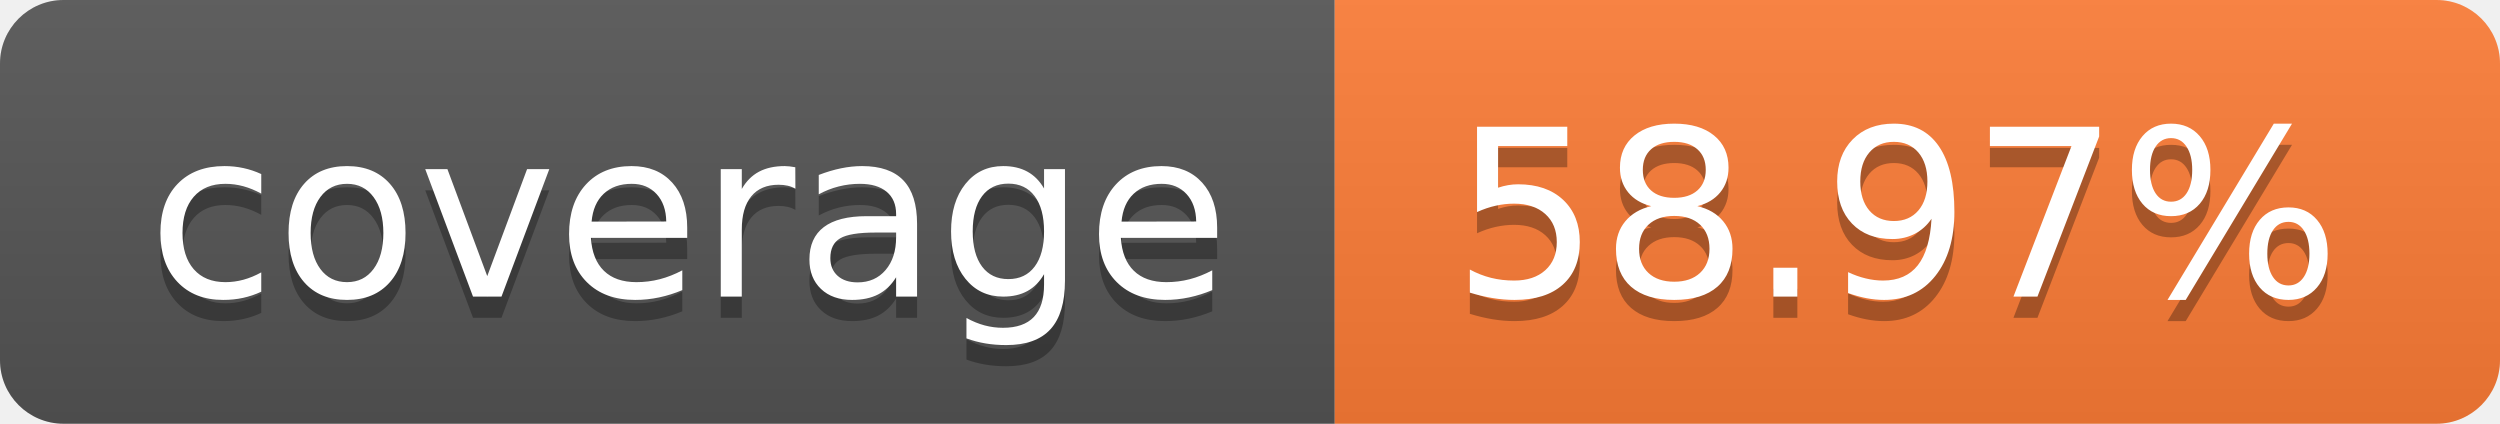
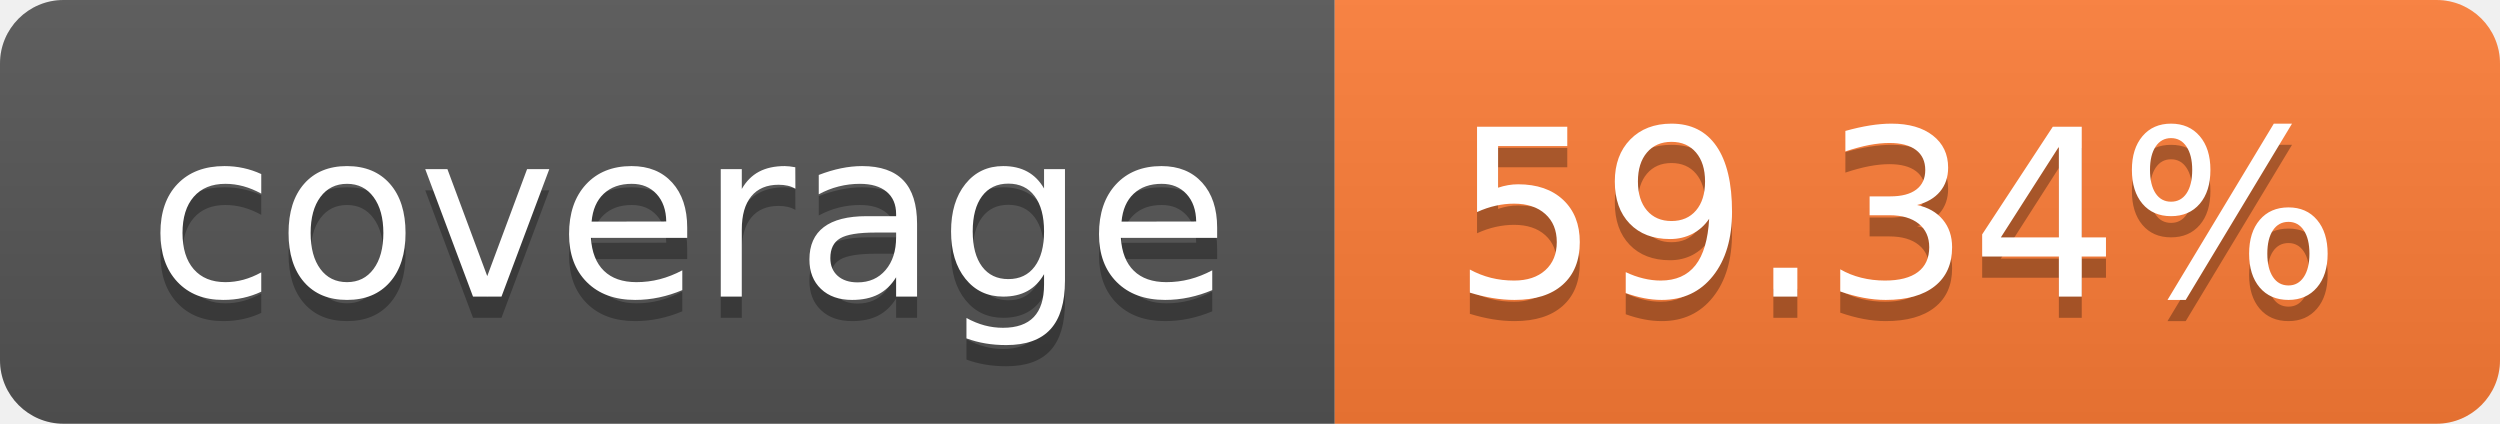
- <svg xmlns="http://www.w3.org/2000/svg" width="118" height="20" role="img" aria-label="coverage: 58.97%">
+ <svg xmlns="http://www.w3.org/2000/svg" width="118" height="20" role="img" aria-label="coverage: 59.34%">
  <linearGradient id="s" x2="0" y2="100%">
    <stop offset="0" stop-color="#bbb" stop-opacity=".1" />
    <stop offset="1" stop-opacity=".1" />
  </linearGradient>
  <clipPath id="r">
    <rect width="118" height="20" rx="3" fill="#fff" />
  </clipPath>
  <g clip-path="url(#r)">
    <rect width="63" height="20" fill="#555" />
    <rect x="63" width="55" height="20" fill="#fe7d37" />
    <rect width="118" height="20" fill="url(#s)" />
  </g>
  <g fill="#fff" text-anchor="middle" font-family="Verdana,Geneva,DejaVu Sans,sans-serif" text-rendering="geometricPrecision" font-size="110">
    <text aria-hidden="true" x="325.0" y="150" fill="#010101" fill-opacity=".3" transform="scale(.1)" textLength="530">coverage</text>
    <text x="325.0" y="140" transform="scale(.1)" fill="#fff" textLength="530">coverage</text>
-     <text aria-hidden="true" x="895.0" y="150" fill="#010101" fill-opacity=".3" transform="scale(.1)" textLength="450">58.97%</text>
-     <text x="895.0" y="140" transform="scale(.1)" fill="#fff" textLength="450">58.97%</text>
+     <text aria-hidden="true" x="895.0" y="150" fill="#010101" fill-opacity=".3" transform="scale(.1)" textLength="450">59.34%</text>
+     <text x="895.0" y="140" transform="scale(.1)" fill="#fff" textLength="450">59.34%</text>
  </g>
</svg>
